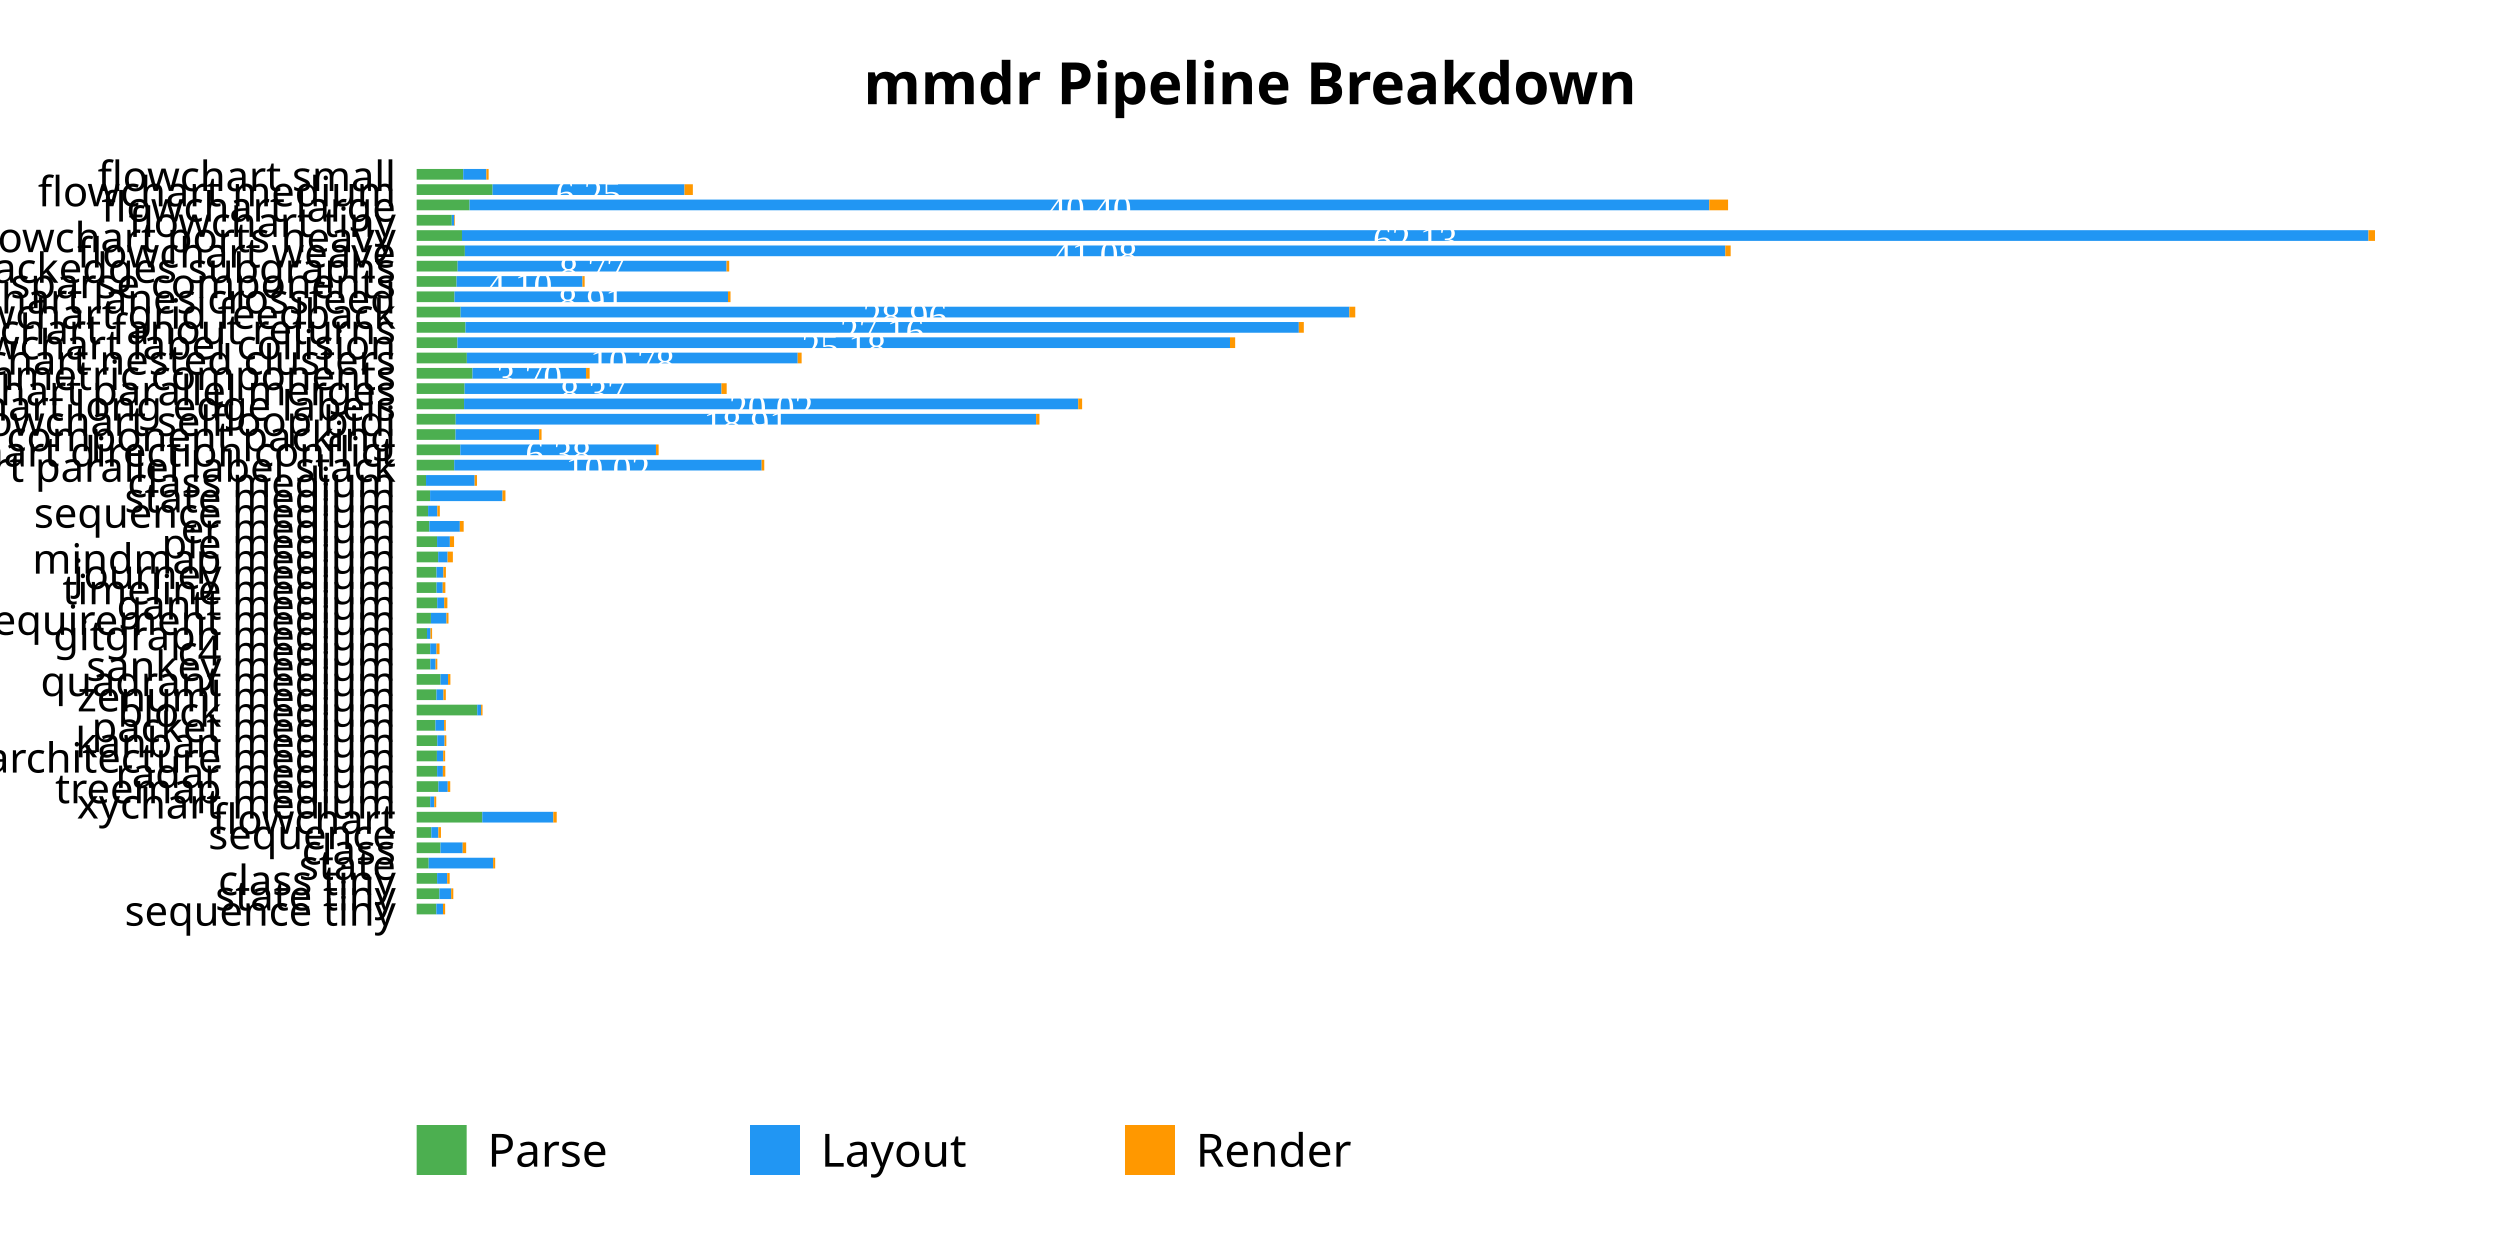
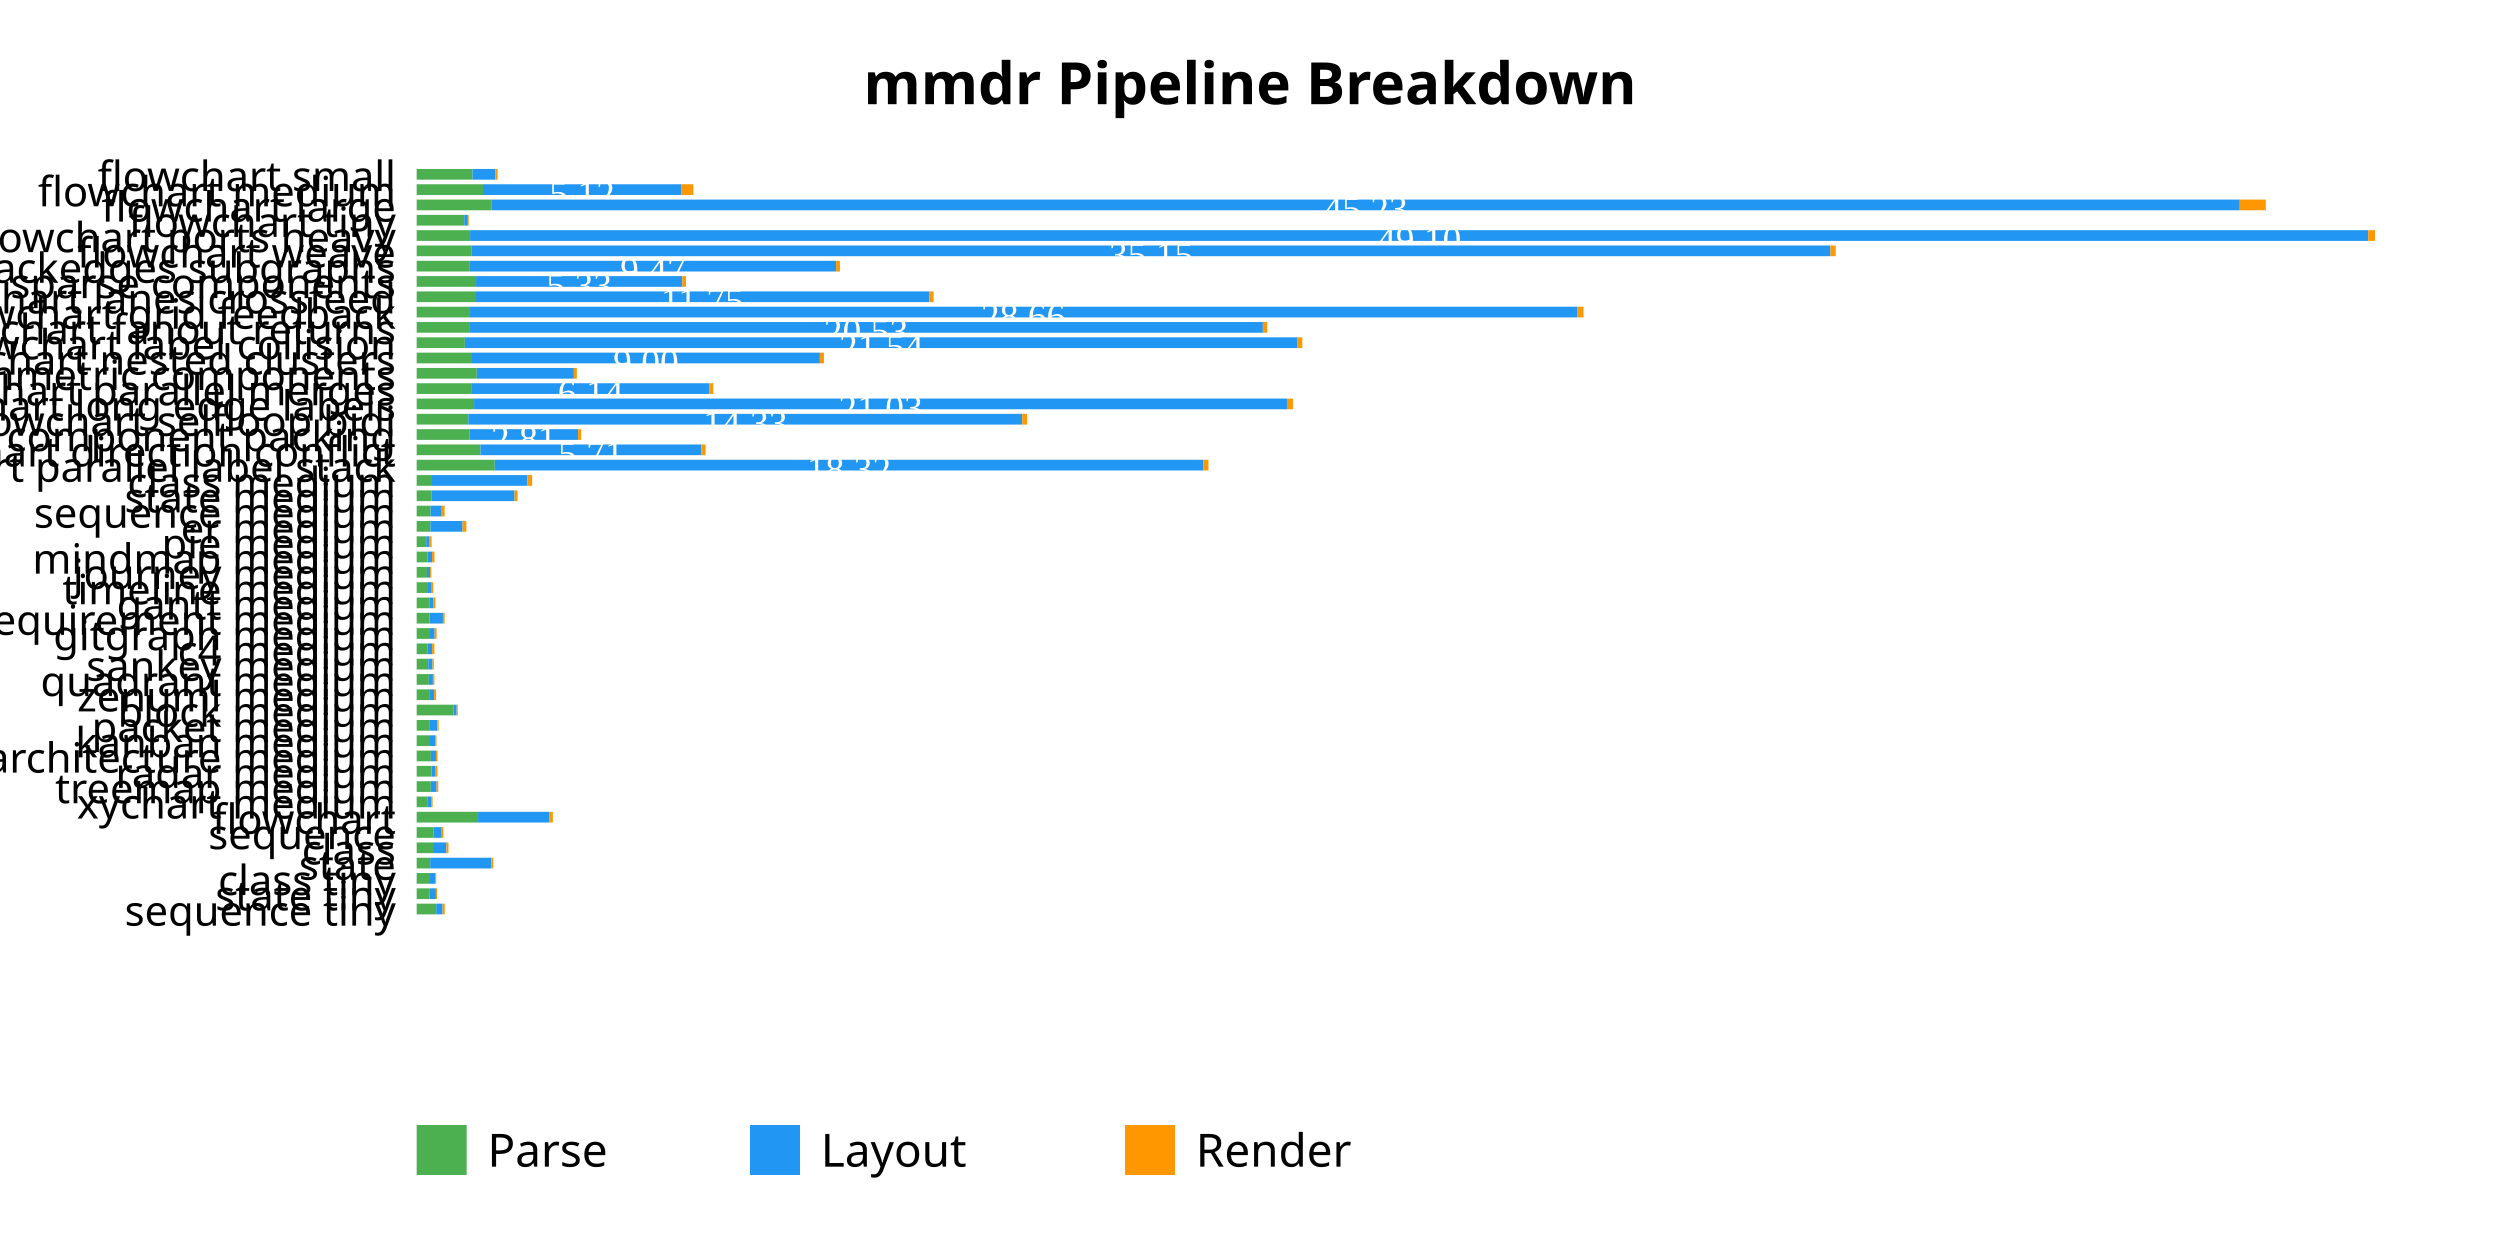
<svg xmlns="http://www.w3.org/2000/svg" viewBox="0 0 600 300">
  <rect width="600" height="300" fill="#FFFFFF" />
  <style>
  .title { font: bold 14px sans-serif; }
  .tick-label { font: 10px sans-serif; }
  .legend { font: 11px sans-serif; }
  .bar-parse { fill: #4CAF50; }
  .bar-layout { fill: #2196F3; }
  .bar-render { fill: #FF9800; }
</style>
  <text x="300.0" y="25" text-anchor="middle" class="title">mmdr Pipeline Breakdown</text>
-   <rect x="100" y="40.551" width="11.174" height="2.571" class="bar-parse" />
-   <rect x="111.174" y="40.551" width="5.555" height="2.571" class="bar-layout" />
-   <rect x="116.729" y="40.551" width="0.543" height="2.571" class="bar-render" />
+   <rect x="100" y="40.551" width="13.398" height="2.571" class="bar-parse" />
+   <rect x="113.398" y="40.551" width="5.449" height="2.571" class="bar-layout" />
+   <rect x="118.847" y="40.551" width="0.578" height="2.571" class="bar-render" />
  <text x="95" y="45.837" text-anchor="end" class="tick-label">flowchart small</text>
-   <rect x="100" y="44.224" width="18.224" height="2.571" class="bar-parse" />
-   <rect x="118.224" y="44.224" width="46.056" height="2.571" class="bar-layout" />
-   <text x="141.252" y="49.51" text-anchor="middle" fill="white" font-size="9">6.25</text>
-   <rect x="164.281" y="44.224" width="2.006" height="2.571" class="bar-render" />
+   <rect x="100" y="44.224" width="15.921" height="2.571" class="bar-parse" />
+   <rect x="115.921" y="44.224" width="47.538" height="2.571" class="bar-layout" />
+   <text x="139.69" y="49.51" text-anchor="middle" fill="white" font-size="9">5.12</text>
+   <rect x="163.459" y="44.224" width="2.938" height="2.571" class="bar-render" />
  <text x="95" y="49.51" text-anchor="end" class="tick-label">flowchart medium</text>
-   <rect x="100" y="47.898" width="12.694" height="2.571" class="bar-parse" />
-   <rect x="112.694" y="47.898" width="297.535" height="2.571" class="bar-layout" />
-   <text x="261.461" y="53.184" text-anchor="middle" fill="white" font-size="9">40.40</text>
-   <rect x="410.229" y="47.898" width="4.509" height="2.571" class="bar-render" />
+   <rect x="100" y="47.898" width="17.922" height="2.571" class="bar-parse" />
+   <rect x="117.922" y="47.898" width="419.623" height="2.571" class="bar-layout" />
+   <text x="327.734" y="53.184" text-anchor="middle" fill="white" font-size="9">45.23</text>
+   <rect x="537.545" y="47.898" width="6.25" height="2.571" class="bar-render" />
  <text x="95" y="53.184" text-anchor="end" class="tick-label">flowchart large</text>
-   <rect x="100" y="51.571" width="8.435" height="2.571" class="bar-parse" />
-   <rect x="108.435" y="51.571" width="0.584" height="2.571" class="bar-layout" />
-   <rect x="109.019" y="51.571" width="0.16" height="2.571" class="bar-render" />
+   <rect x="100" y="51.571" width="11.418" height="2.571" class="bar-parse" />
+   <rect x="111.418" y="51.571" width="0.863" height="2.571" class="bar-layout" />
+   <rect x="112.281" y="51.571" width="0.216" height="2.571" class="bar-render" />
  <text x="95" y="56.857" text-anchor="end" class="tick-label">flowchart tiny</text>
-   <rect x="100" y="55.245" width="10.877" height="2.571" class="bar-parse" />
-   <rect x="110.877" y="55.245" width="457.562" height="2.571" class="bar-layout" />
-   <text x="339.658" y="60.531" text-anchor="middle" fill="white" font-size="9">62.13</text>
-   <rect x="568.439" y="55.245" width="1.561" height="2.571" class="bar-render" />
+   <rect x="100" y="55.245" width="12.822" height="2.571" class="bar-parse" />
+   <rect x="112.822" y="55.245" width="455.551" height="2.571" class="bar-layout" />
+   <text x="340.598" y="60.531" text-anchor="middle" fill="white" font-size="9">49.10</text>
+   <rect x="568.373" y="55.245" width="1.627" height="2.571" class="bar-render" />
  <text x="95" y="60.531" text-anchor="end" class="tick-label">flowchart ports heavy</text>
-   <rect x="100" y="58.918" width="11.567" height="2.571" class="bar-parse" />
-   <rect x="111.567" y="58.918" width="302.509" height="2.571" class="bar-layout" />
-   <text x="262.821" y="64.204" text-anchor="middle" fill="white" font-size="9">41.08</text>
-   <rect x="414.075" y="58.918" width="1.289" height="2.571" class="bar-render" />
+   <rect x="100" y="58.918" width="13.221" height="2.571" class="bar-parse" />
+   <rect x="113.221" y="58.918" width="326.084" height="2.571" class="bar-layout" />
+   <text x="276.263" y="64.204" text-anchor="middle" fill="white" font-size="9">35.15</text>
+   <rect x="439.305" y="58.918" width="1.262" height="2.571" class="bar-render" />
  <text x="95" y="64.204" text-anchor="end" class="tick-label">flowchart weave</text>
-   <rect x="100" y="62.592" width="9.831" height="2.571" class="bar-parse" />
-   <rect x="109.831" y="62.592" width="64.551" height="2.571" class="bar-layout" />
-   <text x="142.107" y="67.878" text-anchor="middle" fill="white" font-size="9">8.77</text>
-   <rect x="174.382" y="62.592" width="0.624" height="2.571" class="bar-render" />
+   <rect x="100" y="62.592" width="12.764" height="2.571" class="bar-parse" />
+   <rect x="112.764" y="62.592" width="87.901" height="2.571" class="bar-layout" />
+   <text x="156.714" y="67.878" text-anchor="middle" fill="white" font-size="9">9.47</text>
+   <rect x="200.665" y="62.592" width="0.925" height="2.571" class="bar-render" />
  <text x="95" y="67.878" text-anchor="end" class="tick-label">flowchart backedges subgraphs</text>
-   <rect x="100" y="66.265" width="9.576" height="2.571" class="bar-parse" />
-   <rect x="109.576" y="66.265" width="30.223" height="2.571" class="bar-layout" />
-   <text x="124.688" y="71.551" text-anchor="middle" fill="white" font-size="9">4.10</text>
-   <rect x="139.799" y="66.265" width="0.518" height="2.571" class="bar-render" />
+   <rect x="100" y="66.265" width="14.254" height="2.571" class="bar-parse" />
+   <rect x="114.254" y="66.265" width="49.493" height="2.571" class="bar-layout" />
+   <text x="139.001" y="71.551" text-anchor="middle" fill="white" font-size="9">5.33</text>
+   <rect x="163.747" y="66.265" width="0.888" height="2.571" class="bar-render" />
  <text x="95" y="71.551" text-anchor="end" class="tick-label">flowchart sparse components</text>
-   <rect x="100" y="69.939" width="9.08" height="2.571" class="bar-parse" />
-   <rect x="109.08" y="69.939" width="65.638" height="2.571" class="bar-layout" />
-   <text x="141.899" y="75.224" text-anchor="middle" fill="white" font-size="9">8.91</text>
-   <rect x="174.718" y="69.939" width="0.609" height="2.571" class="bar-render" />
+   <rect x="100" y="69.939" width="14.016" height="2.571" class="bar-parse" />
+   <rect x="114.016" y="69.939" width="109.062" height="2.571" class="bar-layout" />
+   <text x="168.547" y="75.224" text-anchor="middle" fill="white" font-size="9">11.75</text>
+   <rect x="223.078" y="69.939" width="0.987" height="2.571" class="bar-render" />
  <text x="95" y="75.224" text-anchor="end" class="tick-label">flowchart lanes crossfeed</text>
-   <rect x="100" y="73.612" width="10.553" height="2.571" class="bar-parse" />
-   <rect x="110.553" y="73.612" width="213.297" height="2.571" class="bar-layout" />
-   <text x="217.202" y="78.898" text-anchor="middle" fill="white" font-size="9">28.96</text>
-   <rect x="323.85" y="73.612" width="1.414" height="2.571" class="bar-render" />
+   <rect x="100" y="73.612" width="12.587" height="2.571" class="bar-parse" />
+   <rect x="112.587" y="73.612" width="265.924" height="2.571" class="bar-layout" />
+   <text x="245.549" y="78.898" text-anchor="middle" fill="white" font-size="9">28.66</text>
+   <rect x="378.511" y="73.612" width="1.528" height="2.571" class="bar-render" />
  <text x="95" y="78.898" text-anchor="end" class="tick-label">flowchart grid feedback</text>
-   <rect x="100" y="77.286" width="11.719" height="2.571" class="bar-parse" />
-   <rect x="111.719" y="77.286" width="200.002" height="2.571" class="bar-layout" />
-   <text x="211.72" y="82.571" text-anchor="middle" fill="white" font-size="9">27.16</text>
-   <rect x="311.721" y="77.286" width="1.195" height="2.571" class="bar-render" />
+   <rect x="100" y="77.286" width="12.597" height="2.571" class="bar-parse" />
+   <rect x="112.597" y="77.286" width="190.49" height="2.571" class="bar-layout" />
+   <text x="207.841" y="82.571" text-anchor="middle" fill="white" font-size="9">20.53</text>
+   <rect x="303.086" y="77.286" width="1.058" height="2.571" class="bar-render" />
  <text x="95" y="82.571" text-anchor="end" class="tick-label">flowchart fanout returns</text>
-   <rect x="100" y="80.959" width="9.777" height="2.571" class="bar-parse" />
-   <rect x="109.777" y="80.959" width="185.421" height="2.571" class="bar-layout" />
-   <text x="202.488" y="86.245" text-anchor="middle" fill="white" font-size="9">25.18</text>
-   <rect x="295.198" y="80.959" width="1.242" height="2.571" class="bar-render" />
+   <rect x="100" y="80.959" width="11.57" height="2.571" class="bar-parse" />
+   <rect x="111.57" y="80.959" width="199.851" height="2.571" class="bar-layout" />
+   <text x="211.495" y="86.245" text-anchor="middle" fill="white" font-size="9">21.54</text>
+   <rect x="311.421" y="80.959" width="1.135" height="2.571" class="bar-render" />
  <text x="95" y="86.245" text-anchor="end" class="tick-label">flowchart label collision</text>
-   <rect x="100" y="84.633" width="12.043" height="2.571" class="bar-parse" />
-   <rect x="112.043" y="84.633" width="79.409" height="2.571" class="bar-layout" />
-   <text x="151.748" y="89.918" text-anchor="middle" fill="white" font-size="9">10.78</text>
-   <rect x="191.452" y="84.633" width="0.938" height="2.571" class="bar-render" />
+   <rect x="100" y="84.633" width="13.277" height="2.571" class="bar-parse" />
+   <rect x="113.277" y="84.633" width="83.494" height="2.571" class="bar-layout" />
+   <text x="155.024" y="89.918" text-anchor="middle" fill="white" font-size="9">9.00</text>
+   <rect x="196.771" y="84.633" width="0.98" height="2.571" class="bar-render" />
  <text x="95" y="89.918" text-anchor="end" class="tick-label">flowchart nested clusters</text>
-   <rect x="100" y="88.306" width="13.403" height="2.571" class="bar-parse" />
-   <rect x="113.403" y="88.306" width="27.25" height="2.571" class="bar-layout" />
-   <text x="127.028" y="93.592" text-anchor="middle" fill="white" font-size="9">3.70</text>
-   <rect x="140.653" y="88.306" width="0.859" height="2.571" class="bar-render" />
+   <rect x="100" y="88.306" width="14.431" height="2.571" class="bar-parse" />
+   <rect x="114.431" y="88.306" width="23.294" height="2.571" class="bar-layout" />
+   <rect x="137.725" y="88.306" width="0.714" height="2.571" class="bar-render" />
  <text x="95" y="93.592" text-anchor="end" class="tick-label">flowchart asymmetric components</text>
-   <rect x="100" y="91.98" width="11.506" height="2.571" class="bar-parse" />
-   <rect x="111.506" y="91.98" width="61.652" height="2.571" class="bar-layout" />
-   <text x="142.331" y="97.265" text-anchor="middle" fill="white" font-size="9">8.37</text>
-   <rect x="173.157" y="91.98" width="1.249" height="2.571" class="bar-render" />
+   <rect x="100" y="91.98" width="13.258" height="2.571" class="bar-parse" />
+   <rect x="113.258" y="91.98" width="56.943" height="2.571" class="bar-layout" />
+   <text x="141.73" y="97.265" text-anchor="middle" fill="white" font-size="9">6.14</text>
+   <rect x="170.202" y="91.98" width="0.987" height="2.571" class="bar-render" />
  <text x="95" y="97.265" text-anchor="end" class="tick-label">flowchart parallel merges</text>
-   <rect x="100" y="95.653" width="11.375" height="2.571" class="bar-parse" />
-   <rect x="111.375" y="95.653" width="147.397" height="2.571" class="bar-layout" />
-   <text x="185.074" y="100.939" text-anchor="middle" fill="white" font-size="9">20.02</text>
-   <rect x="258.772" y="95.653" width="0.938" height="2.571" class="bar-render" />
+   <rect x="100" y="95.653" width="13.778" height="2.571" class="bar-parse" />
+   <rect x="113.778" y="95.653" width="195.095" height="2.571" class="bar-layout" />
+   <text x="211.325" y="100.939" text-anchor="middle" fill="white" font-size="9">21.03</text>
+   <rect x="308.873" y="95.653" width="1.426" height="2.571" class="bar-render" />
  <text x="95" y="100.939" text-anchor="end" class="tick-label">flowchart long edge labels</text>
-   <rect x="100" y="99.327" width="9.372" height="2.571" class="bar-parse" />
-   <rect x="109.372" y="99.327" width="139.293" height="2.571" class="bar-layout" />
-   <text x="179.019" y="104.612" text-anchor="middle" fill="white" font-size="9">18.91</text>
-   <rect x="248.666" y="99.327" width="0.803" height="2.571" class="bar-render" />
+   <rect x="100" y="99.327" width="12.402" height="2.571" class="bar-parse" />
+   <rect x="112.402" y="99.327" width="132.928" height="2.571" class="bar-layout" />
+   <text x="178.866" y="104.612" text-anchor="middle" fill="white" font-size="9">14.33</text>
+   <rect x="245.33" y="99.327" width="1.175" height="2.571" class="bar-render" />
  <text x="95" y="104.612" text-anchor="end" class="tick-label">flowchart selfloop bidi</text>
-   <rect x="100" y="103" width="9.331" height="2.571" class="bar-parse" />
-   <rect x="109.331" y="103" width="20.051" height="2.571" class="bar-layout" />
-   <rect x="129.381" y="103" width="0.594" height="2.571" class="bar-render" />
+   <rect x="100" y="103" width="12.683" height="2.571" class="bar-parse" />
+   <rect x="112.683" y="103" width="26.053" height="2.571" class="bar-layout" />
+   <text x="125.71" y="108.286" text-anchor="middle" fill="white" font-size="9">2.81</text>
+   <rect x="138.736" y="103" width="0.73" height="2.571" class="bar-render" />
  <text x="95" y="108.286" text-anchor="end" class="tick-label">flowchart component packing</text>
-   <rect x="100" y="106.673" width="10.479" height="2.571" class="bar-parse" />
-   <rect x="110.479" y="106.673" width="46.955" height="2.571" class="bar-layout" />
-   <text x="133.957" y="111.959" text-anchor="middle" fill="white" font-size="9">6.38</text>
-   <rect x="157.434" y="106.673" width="0.636" height="2.571" class="bar-render" />
+   <rect x="100" y="106.673" width="15.297" height="2.571" class="bar-parse" />
+   <rect x="115.297" y="106.673" width="53.022" height="2.571" class="bar-layout" />
+   <text x="141.807" y="111.959" text-anchor="middle" fill="white" font-size="9">5.71</text>
+   <rect x="168.318" y="106.673" width="1.024" height="2.571" class="bar-render" />
  <text x="95" y="111.959" text-anchor="end" class="tick-label">flowchart direction conflict</text>
-   <rect x="100" y="110.347" width="9.016" height="2.571" class="bar-parse" />
-   <rect x="109.016" y="110.347" width="73.785" height="2.571" class="bar-layout" />
-   <text x="145.909" y="115.633" text-anchor="middle" fill="white" font-size="9">10.02</text>
-   <rect x="182.802" y="110.347" width="0.621" height="2.571" class="bar-render" />
+   <rect x="100" y="110.347" width="18.739" height="2.571" class="bar-parse" />
+   <rect x="118.739" y="110.347" width="170.022" height="2.571" class="bar-layout" />
+   <text x="203.75" y="115.633" text-anchor="middle" fill="white" font-size="9">18.32</text>
+   <rect x="288.761" y="110.347" width="1.274" height="2.571" class="bar-render" />
  <text x="95" y="115.633" text-anchor="end" class="tick-label">flowchart parallel label stack</text>
-   <rect x="100" y="114.02" width="2.246" height="2.571" class="bar-parse" />
-   <rect x="102.246" y="114.02" width="11.672" height="2.571" class="bar-layout" />
-   <rect x="113.919" y="114.02" width="0.565" height="2.571" class="bar-render" />
+   <rect x="100" y="114.02" width="3.683" height="2.571" class="bar-parse" />
+   <rect x="103.683" y="114.02" width="22.889" height="2.571" class="bar-layout" />
+   <rect x="126.573" y="114.02" width="1.144" height="2.571" class="bar-render" />
  <text x="95" y="119.306" text-anchor="end" class="tick-label">class medium</text>
-   <rect x="100" y="117.694" width="3.223" height="2.571" class="bar-parse" />
-   <rect x="103.223" y="117.694" width="17.382" height="2.571" class="bar-layout" />
-   <rect x="120.605" y="117.694" width="0.705" height="2.571" class="bar-render" />
+   <rect x="100" y="117.694" width="3.538" height="2.571" class="bar-parse" />
+   <rect x="103.538" y="117.694" width="19.96" height="2.571" class="bar-layout" />
+   <rect x="123.498" y="117.694" width="0.721" height="2.571" class="bar-render" />
  <text x="95" y="122.98" text-anchor="end" class="tick-label">state medium</text>
-   <rect x="100" y="121.367" width="2.742" height="2.571" class="bar-parse" />
-   <rect x="102.742" y="121.367" width="2.222" height="2.571" class="bar-layout" />
-   <rect x="104.964" y="121.367" width="0.594" height="2.571" class="bar-render" />
+   <rect x="100" y="121.367" width="3.353" height="2.571" class="bar-parse" />
+   <rect x="103.353" y="121.367" width="2.66" height="2.571" class="bar-layout" />
+   <rect x="106.012" y="121.367" width="0.693" height="2.571" class="bar-render" />
  <text x="95" y="126.653" text-anchor="end" class="tick-label">sequence medium</text>
-   <rect x="100" y="125.041" width="3.037" height="2.571" class="bar-parse" />
-   <rect x="103.037" y="125.041" width="7.325" height="2.571" class="bar-layout" />
-   <rect x="110.362" y="125.041" width="0.921" height="2.571" class="bar-render" />
+   <rect x="100" y="125.041" width="3.288" height="2.571" class="bar-parse" />
+   <rect x="103.288" y="125.041" width="7.723" height="2.571" class="bar-layout" />
+   <rect x="111.01" y="125.041" width="0.915" height="2.571" class="bar-render" />
  <text x="95" y="130.327" text-anchor="end" class="tick-label">er medium</text>
-   <rect x="100" y="128.714" width="4.895" height="2.571" class="bar-parse" />
-   <rect x="104.895" y="128.714" width="3.073" height="2.571" class="bar-layout" />
-   <rect x="107.968" y="128.714" width="1.006" height="2.571" class="bar-render" />
+   <rect x="100" y="128.714" width="2.304" height="2.571" class="bar-parse" />
+   <rect x="102.304" y="128.714" width="0.795" height="2.571" class="bar-layout" />
+   <rect x="103.099" y="128.714" width="0.482" height="2.571" class="bar-render" />
  <text x="95" y="134.0" text-anchor="end" class="tick-label">pie medium</text>
-   <rect x="100" y="132.388" width="5.162" height="2.571" class="bar-parse" />
-   <rect x="105.162" y="132.388" width="2.268" height="2.571" class="bar-layout" />
-   <rect x="107.431" y="132.388" width="1.259" height="2.571" class="bar-render" />
+   <rect x="100" y="132.388" width="2.629" height="2.571" class="bar-parse" />
+   <rect x="102.629" y="132.388" width="1.064" height="2.571" class="bar-layout" />
+   <rect x="103.693" y="132.388" width="0.581" height="2.571" class="bar-render" />
  <text x="95" y="137.673" text-anchor="end" class="tick-label">mindmap medium</text>
-   <rect x="100" y="136.061" width="4.767" height="2.571" class="bar-parse" />
-   <rect x="104.767" y="136.061" width="1.642" height="2.571" class="bar-layout" />
-   <rect x="106.409" y="136.061" width="0.611" height="2.571" class="bar-render" />
+   <rect x="100" y="136.061" width="2.465" height="2.571" class="bar-parse" />
+   <rect x="102.465" y="136.061" width="0.764" height="2.571" class="bar-layout" />
+   <rect x="103.229" y="136.061" width="0.294" height="2.571" class="bar-render" />
  <text x="95" y="141.347" text-anchor="end" class="tick-label">journey medium</text>
-   <rect x="100" y="139.735" width="4.779" height="2.571" class="bar-parse" />
-   <rect x="104.779" y="139.735" width="1.478" height="2.571" class="bar-layout" />
-   <rect x="106.257" y="139.735" width="0.633" height="2.571" class="bar-render" />
+   <rect x="100" y="139.735" width="2.712" height="2.571" class="bar-parse" />
+   <rect x="102.712" y="139.735" width="0.894" height="2.571" class="bar-layout" />
+   <rect x="103.606" y="139.735" width="0.377" height="2.571" class="bar-render" />
  <text x="95" y="145.02" text-anchor="end" class="tick-label">timeline medium</text>
-   <rect x="100" y="143.408" width="4.929" height="2.571" class="bar-parse" />
-   <rect x="104.929" y="143.408" width="1.682" height="2.571" class="bar-layout" />
-   <rect x="106.611" y="143.408" width="0.763" height="2.571" class="bar-render" />
+   <rect x="100" y="143.408" width="3.049" height="2.571" class="bar-parse" />
+   <rect x="103.049" y="143.408" width="1.002" height="2.571" class="bar-layout" />
+   <rect x="104.051" y="143.408" width="0.439" height="2.571" class="bar-render" />
  <text x="95" y="148.694" text-anchor="end" class="tick-label">gantt medium</text>
-   <rect x="100" y="147.082" width="3.419" height="2.571" class="bar-parse" />
-   <rect x="103.419" y="147.082" width="3.736" height="2.571" class="bar-layout" />
-   <rect x="107.156" y="147.082" width="0.479" height="2.571" class="bar-render" />
+   <rect x="100" y="147.082" width="3.08" height="2.571" class="bar-parse" />
+   <rect x="103.08" y="147.082" width="3.223" height="2.571" class="bar-layout" />
+   <rect x="106.303" y="147.082" width="0.414" height="2.571" class="bar-render" />
  <text x="95" y="152.367" text-anchor="end" class="tick-label">requirement medium</text>
-   <rect x="100" y="150.755" width="2.487" height="2.571" class="bar-parse" />
-   <rect x="102.487" y="150.755" width="0.837" height="2.571" class="bar-layout" />
-   <rect x="103.324" y="150.755" width="0.378" height="2.571" class="bar-render" />
+   <rect x="100" y="150.755" width="3.198" height="2.571" class="bar-parse" />
+   <rect x="103.198" y="150.755" width="1.126" height="2.571" class="bar-layout" />
+   <rect x="104.324" y="150.755" width="0.464" height="2.571" class="bar-render" />
  <text x="95" y="156.041" text-anchor="end" class="tick-label">gitgraph medium</text>
-   <rect x="100" y="154.429" width="3.257" height="2.571" class="bar-parse" />
-   <rect x="103.257" y="154.429" width="1.507" height="2.571" class="bar-layout" />
-   <rect x="104.765" y="154.429" width="0.719" height="2.571" class="bar-render" />
+   <rect x="100" y="154.429" width="2.657" height="2.571" class="bar-parse" />
+   <rect x="102.657" y="154.429" width="1.033" height="2.571" class="bar-layout" />
+   <rect x="103.69" y="154.429" width="0.554" height="2.571" class="bar-render" />
  <text x="95" y="159.714" text-anchor="end" class="tick-label">c4 medium</text>
-   <rect x="100" y="158.102" width="3.289" height="2.571" class="bar-parse" />
-   <rect x="103.289" y="158.102" width="1.262" height="2.571" class="bar-layout" />
-   <rect x="104.551" y="158.102" width="0.407" height="2.571" class="bar-render" />
+   <rect x="100" y="158.102" width="2.777" height="2.571" class="bar-parse" />
+   <rect x="102.777" y="158.102" width="1.014" height="2.571" class="bar-layout" />
+   <rect x="103.792" y="158.102" width="0.322" height="2.571" class="bar-render" />
  <text x="95" y="163.388" text-anchor="end" class="tick-label">sankey medium</text>
-   <rect x="100" y="161.776" width="5.734" height="2.571" class="bar-parse" />
-   <rect x="105.734" y="161.776" width="1.794" height="2.571" class="bar-layout" />
-   <rect x="107.529" y="161.776" width="0.567" height="2.571" class="bar-render" />
+   <rect x="100" y="161.776" width="2.932" height="2.571" class="bar-parse" />
+   <rect x="102.932" y="161.776" width="0.965" height="2.571" class="bar-layout" />
+   <rect x="103.897" y="161.776" width="0.362" height="2.571" class="bar-render" />
  <text x="95" y="167.061" text-anchor="end" class="tick-label">quadrant medium</text>
-   <rect x="100" y="165.449" width="4.752" height="2.571" class="bar-parse" />
-   <rect x="104.752" y="165.449" width="1.682" height="2.571" class="bar-layout" />
-   <rect x="106.434" y="165.449" width="0.567" height="2.571" class="bar-render" />
+   <rect x="100" y="165.449" width="3" height="2.571" class="bar-parse" />
+   <rect x="103" y="165.449" width="1.188" height="2.571" class="bar-layout" />
+   <rect x="104.188" y="165.449" width="0.467" height="2.571" class="bar-render" />
  <text x="95" y="170.735" text-anchor="end" class="tick-label">zenuml medium</text>
-   <rect x="100" y="169.122" width="14.537" height="2.571" class="bar-parse" />
-   <rect x="114.537" y="169.122" width="0.928" height="2.571" class="bar-layout" />
-   <rect x="115.465" y="169.122" width="0.341" height="2.571" class="bar-render" />
+   <rect x="100" y="169.122" width="8.851" height="2.571" class="bar-parse" />
+   <rect x="108.851" y="169.122" width="0.755" height="2.571" class="bar-layout" />
+   <rect x="109.606" y="169.122" width="0.263" height="2.571" class="bar-render" />
  <text x="95" y="174.408" text-anchor="end" class="tick-label">block medium</text>
-   <rect x="100" y="172.796" width="4.514" height="2.571" class="bar-parse" />
-   <rect x="104.514" y="172.796" width="2.069" height="2.571" class="bar-layout" />
-   <rect x="106.584" y="172.796" width="0.405" height="2.571" class="bar-render" />
+   <rect x="100" y="172.796" width="3.161" height="2.571" class="bar-parse" />
+   <rect x="103.161" y="172.796" width="1.784" height="2.571" class="bar-layout" />
+   <rect x="104.945" y="172.796" width="0.343" height="2.571" class="bar-render" />
  <text x="95" y="178.082" text-anchor="end" class="tick-label">packet medium</text>
-   <rect x="100" y="176.469" width="4.956" height="2.571" class="bar-parse" />
-   <rect x="104.956" y="176.469" width="1.736" height="2.571" class="bar-layout" />
-   <rect x="106.692" y="176.469" width="0.43" height="2.571" class="bar-render" />
+   <rect x="100" y="176.469" width="3.198" height="2.571" class="bar-parse" />
+   <rect x="103.198" y="176.469" width="1.24" height="2.571" class="bar-layout" />
+   <rect x="104.438" y="176.469" width="0.322" height="2.571" class="bar-render" />
  <text x="95" y="181.755" text-anchor="end" class="tick-label">kanban medium</text>
-   <rect x="100" y="180.143" width="4.86" height="2.571" class="bar-parse" />
-   <rect x="104.86" y="180.143" width="1.51" height="2.571" class="bar-layout" />
-   <rect x="106.37" y="180.143" width="0.469" height="2.571" class="bar-render" />
+   <rect x="100" y="180.143" width="3.408" height="2.571" class="bar-parse" />
+   <rect x="103.408" y="180.143" width="1.219" height="2.571" class="bar-layout" />
+   <rect x="104.627" y="180.143" width="0.365" height="2.571" class="bar-render" />
  <text x="95" y="185.429" text-anchor="end" class="tick-label">architecture medium</text>
-   <rect x="100" y="183.816" width="4.91" height="2.571" class="bar-parse" />
-   <rect x="104.91" y="183.816" width="1.384" height="2.571" class="bar-layout" />
-   <rect x="106.294" y="183.816" width="0.584" height="2.571" class="bar-render" />
+   <rect x="100" y="183.816" width="3.575" height="2.571" class="bar-parse" />
+   <rect x="103.575" y="183.816" width="0.974" height="2.571" class="bar-layout" />
+   <rect x="104.549" y="183.816" width="0.421" height="2.571" class="bar-render" />
  <text x="95" y="189.102" text-anchor="end" class="tick-label">radar medium</text>
-   <rect x="100" y="187.49" width="5.219" height="2.571" class="bar-parse" />
-   <rect x="105.219" y="187.49" width="2.244" height="2.571" class="bar-layout" />
-   <rect x="107.462" y="187.49" width="0.597" height="2.571" class="bar-render" />
+   <rect x="100" y="187.49" width="3.399" height="2.571" class="bar-parse" />
+   <rect x="103.399" y="187.49" width="1.379" height="2.571" class="bar-layout" />
+   <rect x="104.778" y="187.49" width="0.402" height="2.571" class="bar-render" />
  <text x="95" y="192.776" text-anchor="end" class="tick-label">treemap medium</text>
-   <rect x="100" y="191.163" width="3.25" height="2.571" class="bar-parse" />
-   <rect x="103.25" y="191.163" width="0.975" height="2.571" class="bar-layout" />
-   <rect x="104.225" y="191.163" width="0.469" height="2.571" class="bar-render" />
+   <rect x="100" y="191.163" width="2.678" height="2.571" class="bar-parse" />
+   <rect x="102.678" y="191.163" width="0.77" height="2.571" class="bar-layout" />
+   <rect x="103.448" y="191.163" width="0.377" height="2.571" class="bar-render" />
  <text x="95" y="196.449" text-anchor="end" class="tick-label">xychart medium</text>
-   <rect x="100" y="194.837" width="15.75" height="2.571" class="bar-parse" />
-   <rect x="115.75" y="194.837" width="17.048" height="2.571" class="bar-layout" />
-   <rect x="132.798" y="194.837" width="0.813" height="2.571" class="bar-render" />
+   <rect x="100" y="194.837" width="14.734" height="2.571" class="bar-parse" />
+   <rect x="114.734" y="194.837" width="17.161" height="2.571" class="bar-layout" />
+   <rect x="131.895" y="194.837" width="0.792" height="2.571" class="bar-render" />
  <text x="95" y="200.122" text-anchor="end" class="tick-label">flowchart</text>
-   <rect x="100" y="198.51" width="3.52" height="2.571" class="bar-parse" />
-   <rect x="103.52" y="198.51" width="1.691" height="2.571" class="bar-layout" />
-   <rect x="105.211" y="198.51" width="0.621" height="2.571" class="bar-render" />
+   <rect x="100" y="198.51" width="4.017" height="2.571" class="bar-parse" />
+   <rect x="104.017" y="198.51" width="1.825" height="2.571" class="bar-layout" />
+   <rect x="105.842" y="198.51" width="0.566" height="2.571" class="bar-render" />
  <text x="95" y="203.796" text-anchor="end" class="tick-label">sequence</text>
-   <rect x="100" y="202.184" width="5.722" height="2.571" class="bar-parse" />
-   <rect x="105.722" y="202.184" width="5.329" height="2.571" class="bar-layout" />
-   <rect x="111.051" y="202.184" width="0.827" height="2.571" class="bar-render" />
+   <rect x="100" y="202.184" width="3.934" height="2.571" class="bar-parse" />
+   <rect x="103.934" y="202.184" width="3.21" height="2.571" class="bar-layout" />
+   <rect x="107.144" y="202.184" width="0.492" height="2.571" class="bar-render" />
  <text x="95" y="207.469" text-anchor="end" class="tick-label">class</text>
-   <rect x="100" y="205.857" width="2.887" height="2.571" class="bar-parse" />
-   <rect x="102.887" y="205.857" width="15.468" height="2.571" class="bar-layout" />
-   <rect x="118.354" y="205.857" width="0.493" height="2.571" class="bar-render" />
+   <rect x="100" y="205.857" width="3.244" height="2.571" class="bar-parse" />
+   <rect x="103.244" y="205.857" width="14.687" height="2.571" class="bar-layout" />
+   <rect x="117.932" y="205.857" width="0.442" height="2.571" class="bar-render" />
  <text x="95" y="211.143" text-anchor="end" class="tick-label">state</text>
-   <rect x="100" y="209.531" width="4.905" height="2.571" class="bar-parse" />
-   <rect x="104.905" y="209.531" width="2.42" height="2.571" class="bar-layout" />
-   <rect x="107.325" y="209.531" width="0.594" height="2.571" class="bar-render" />
+   <rect x="100" y="209.531" width="2.978" height="2.571" class="bar-parse" />
+   <rect x="102.978" y="209.531" width="1.447" height="2.571" class="bar-layout" />
+   <rect x="104.426" y="209.531" width="0.278" height="2.571" class="bar-render" />
  <text x="95" y="214.816" text-anchor="end" class="tick-label">class tiny</text>
-   <rect x="100" y="213.204" width="5.454" height="2.571" class="bar-parse" />
-   <rect x="105.454" y="213.204" width="2.828" height="2.571" class="bar-layout" />
-   <rect x="108.282" y="213.204" width="0.511" height="2.571" class="bar-render" />
+   <rect x="100" y="213.204" width="3.059" height="2.571" class="bar-parse" />
+   <rect x="103.059" y="213.204" width="1.559" height="2.571" class="bar-layout" />
+   <rect x="104.617" y="213.204" width="0.272" height="2.571" class="bar-render" />
  <text x="95" y="218.49" text-anchor="end" class="tick-label">state tiny</text>
-   <rect x="100" y="216.878" width="4.723" height="2.571" class="bar-parse" />
-   <rect x="104.723" y="216.878" width="1.596" height="2.571" class="bar-layout" />
-   <rect x="106.319" y="216.878" width="0.516" height="2.571" class="bar-render" />
+   <rect x="100" y="216.878" width="4.689" height="2.571" class="bar-parse" />
+   <rect x="104.689" y="216.878" width="1.537" height="2.571" class="bar-layout" />
+   <rect x="106.226" y="216.878" width="0.513" height="2.571" class="bar-render" />
  <text x="95" y="222.163" text-anchor="end" class="tick-label">sequence tiny</text>
  <rect x="100" y="270" width="12" height="12" class="bar-parse" />
  <text x="117" y="280" class="legend">Parse</text>
  <rect x="180" y="270" width="12" height="12" class="bar-layout" />
  <text x="197" y="280" class="legend">Layout</text>
  <rect x="270" y="270" width="12" height="12" class="bar-render" />
  <text x="287" y="280" class="legend">Render</text>
</svg>
